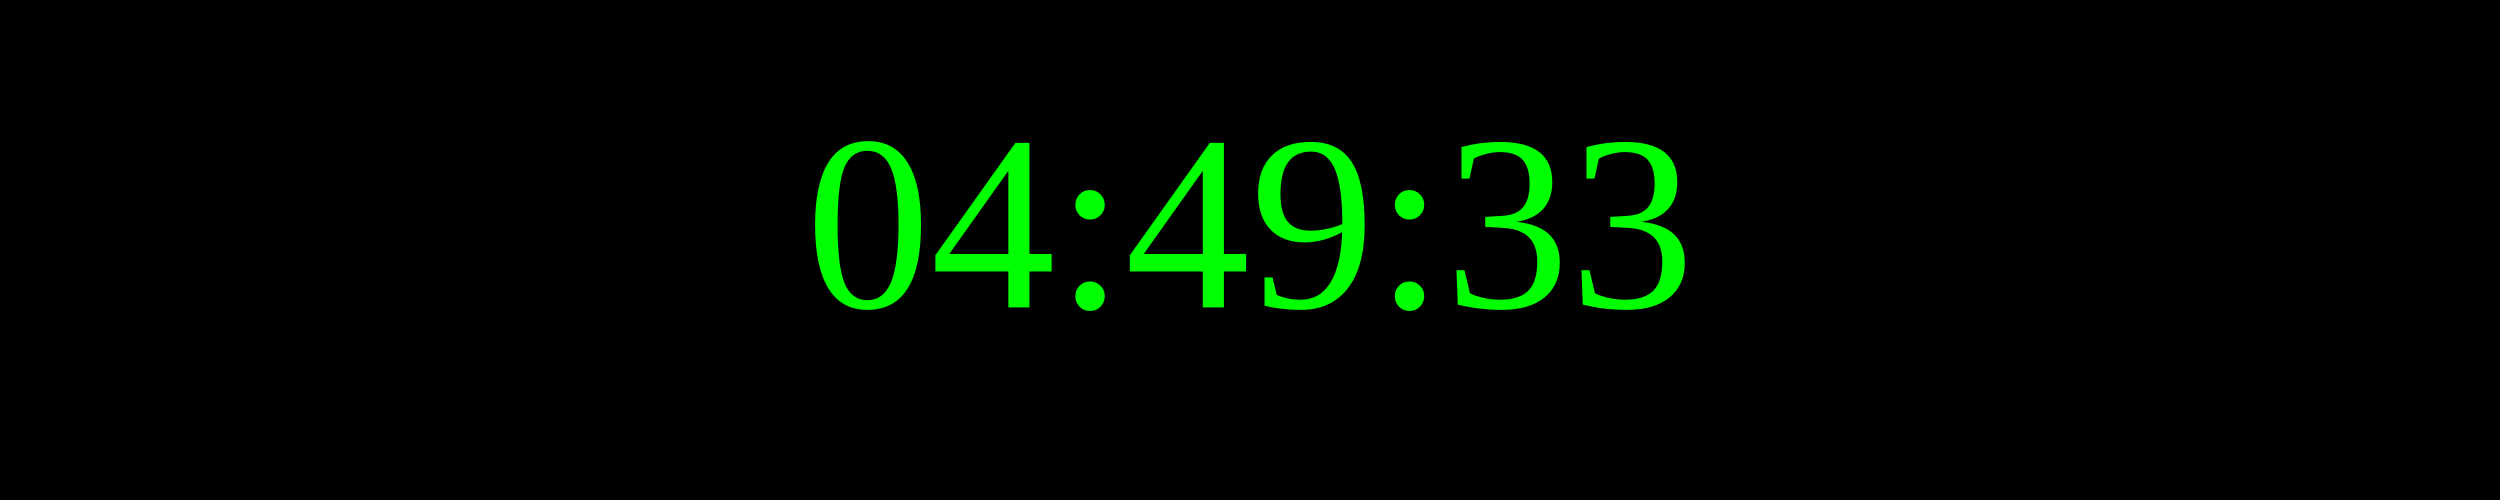
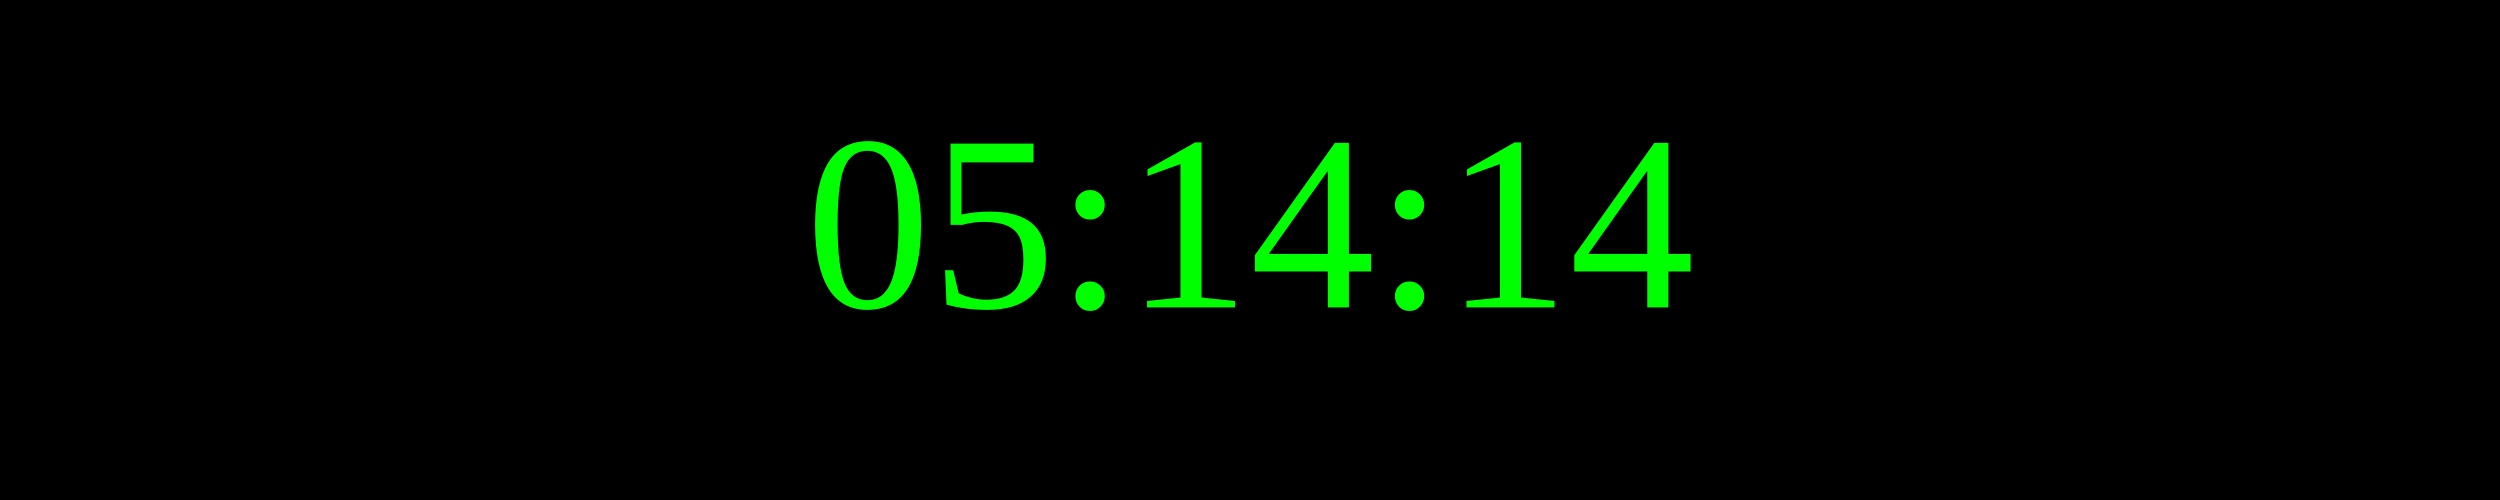
<svg xmlns="http://www.w3.org/2000/svg" width="250" height="50">
  <rect width="100%" height="100%" fill="black" />
  <text x="50%" y="50%" font-size="25" fill="lime" text-anchor="middle" dominant-baseline="middle">
- 04:49:33
+ 05:14:14
</text>
</svg>
